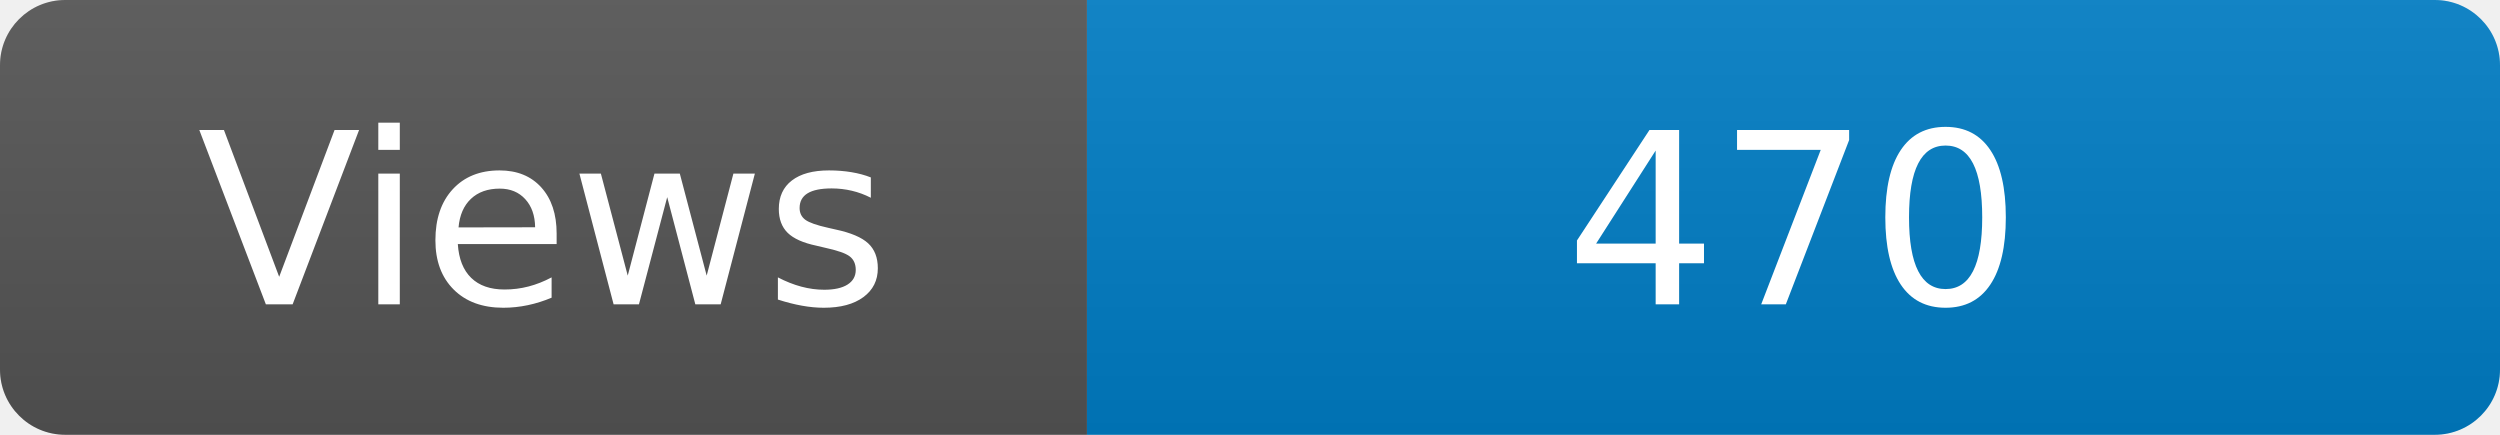
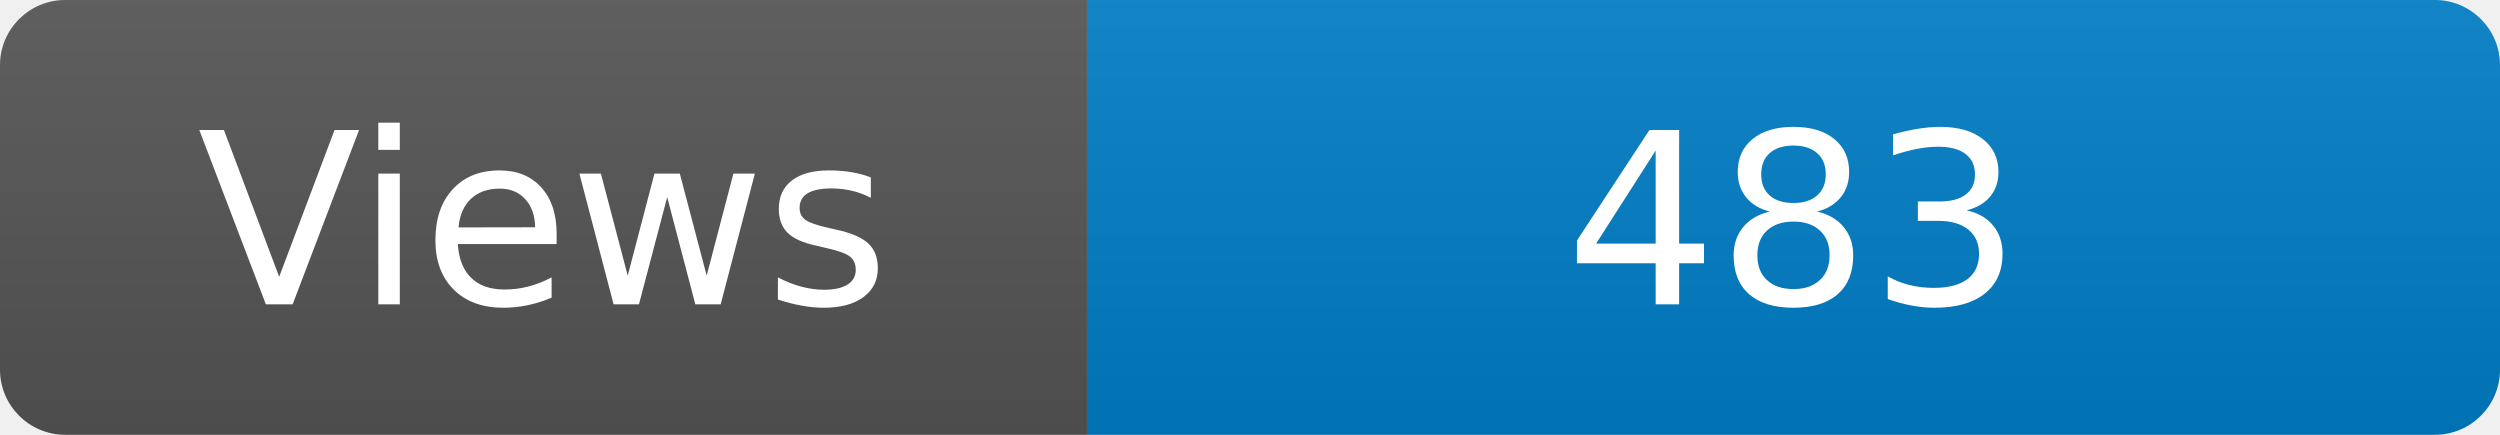
<svg xmlns="http://www.w3.org/2000/svg" width="115" height="20" role="img" aria-label="Maintained?: yes">
  <linearGradient id="s" x2="0" y2="100%">
    <stop offset="0" stop-color="#bbb" stop-opacity=".1" />
    <stop offset="1" stop-opacity=".1" />
  </linearGradient>
  <clipPath id="r">
    <rect width="115" height="20" rx="3" fill="#fff" />
  </clipPath>
  <g clip-path="url(#r)">
    <rect width="50" height="20" fill="#555" />
    <rect x="50" width="160" height="20" fill="#007ec6" />
    <rect width="115" height="20" fill="url(#s)" />
  </g>
  <g fill="#fff" text-anchor="middle" font-family="Verdana,Geneva,DejaVu Sans,sans-serif" font-size="110">
    <text x="250" y="140" transform="scale(.1)" fill="#fff">Views</text>
-     <text x="825" y="140" transform="scale(.1)" fill="#fff">470</text>
+     <text x="825" y="140" transform="scale(.1)" fill="#fff">483</text>
  </g>
</svg>
